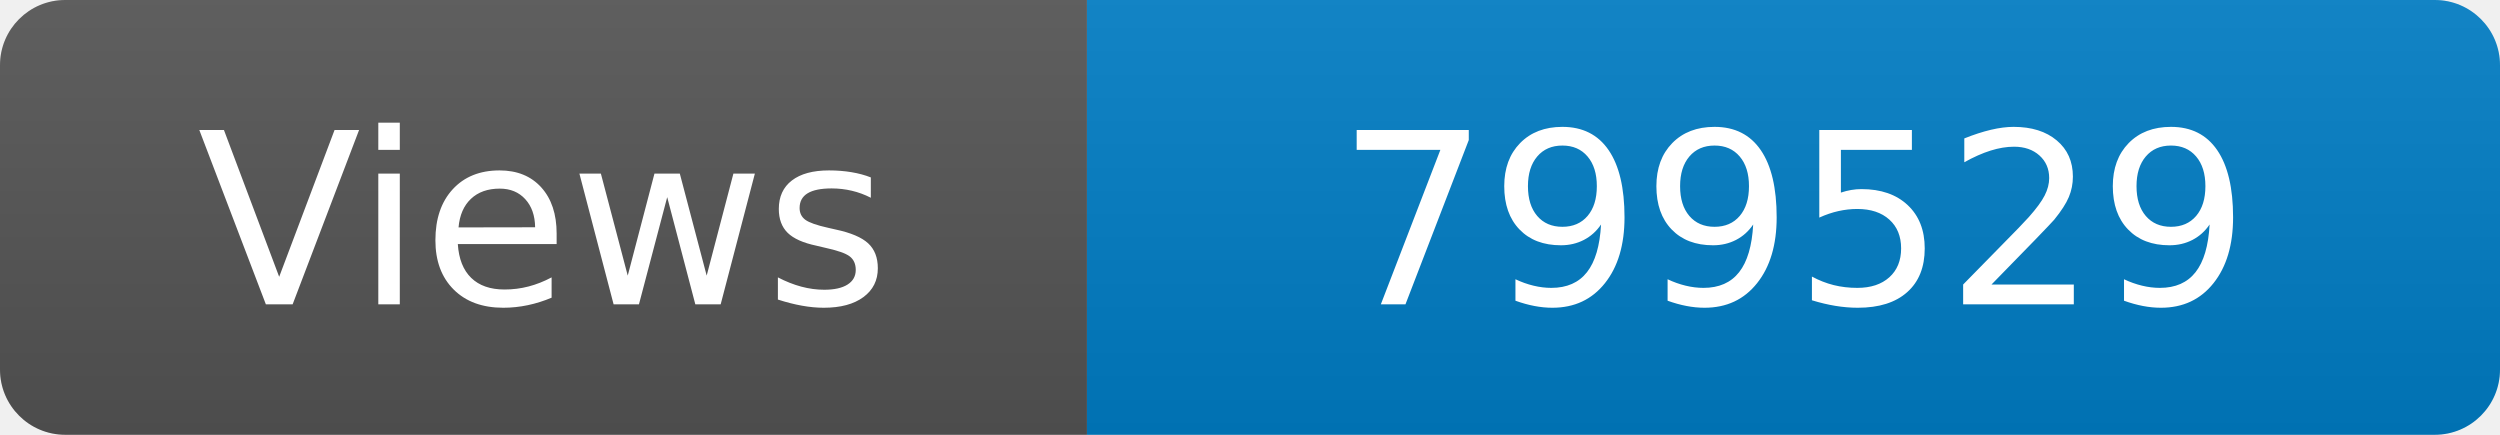
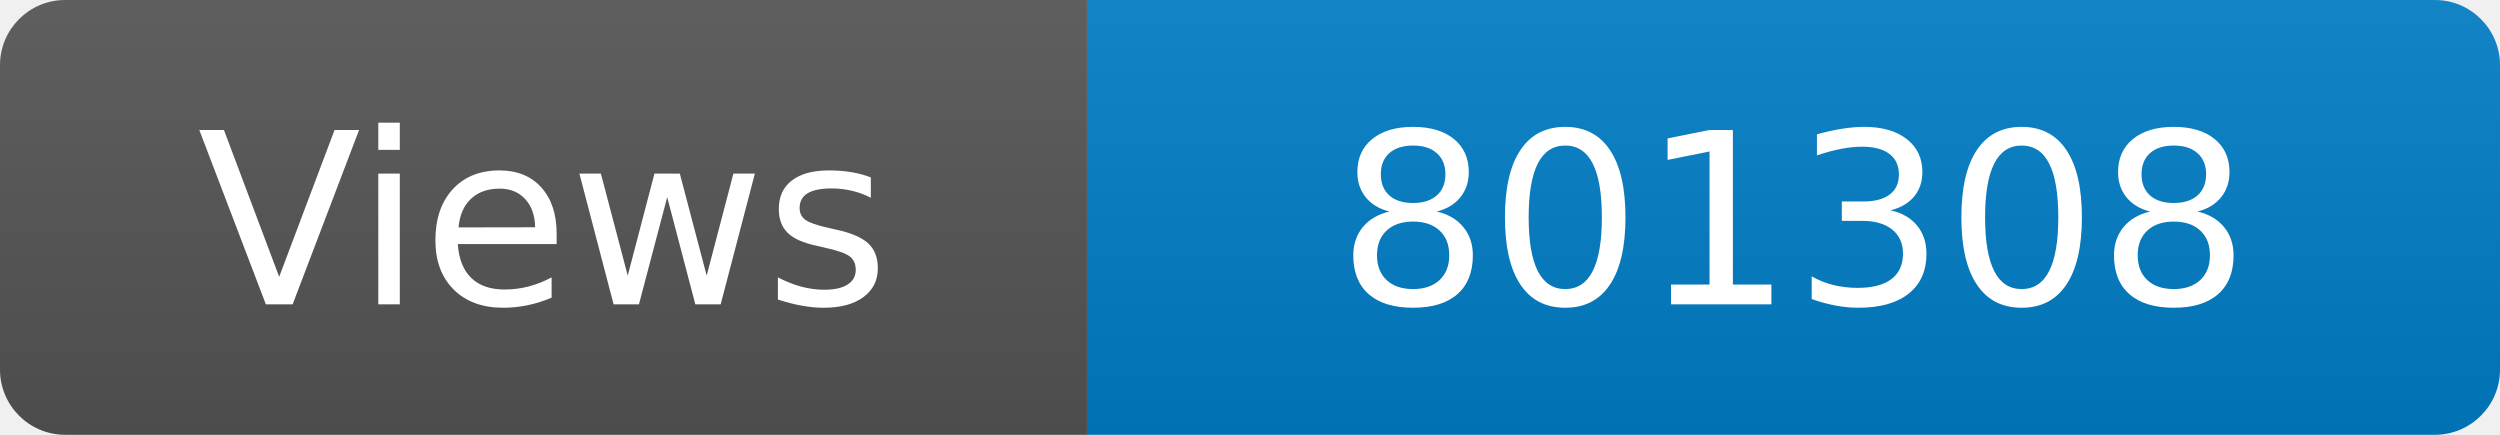
<svg xmlns="http://www.w3.org/2000/svg" width="115" height="20" role="img" aria-label="Maintained?: yes">
  <linearGradient id="s" x2="0" y2="100%">
    <stop offset="0" stop-color="#bbb" stop-opacity=".1" />
    <stop offset="1" stop-opacity=".1" />
  </linearGradient>
  <clipPath id="r">
    <rect width="115" height="20" rx="3" fill="#fff" />
  </clipPath>
  <g clip-path="url(#r)">
    <rect width="50" height="20" fill="#555" />
    <rect x="50" width="160" height="20" fill="#007ec6" />
    <rect width="115" height="20" fill="url(#s)" />
  </g>
  <g fill="#fff" text-anchor="middle" font-family="Verdana,Geneva,DejaVu Sans,sans-serif" font-size="110">
    <text x="250" y="140" transform="scale(.1)" fill="#fff">Views</text>
-     <text x="825" y="140" transform="scale(.1)" fill="#fff">799529</text>
+     <text x="825" y="140" transform="scale(.1)" fill="#fff">801308</text>
  </g>
</svg>
